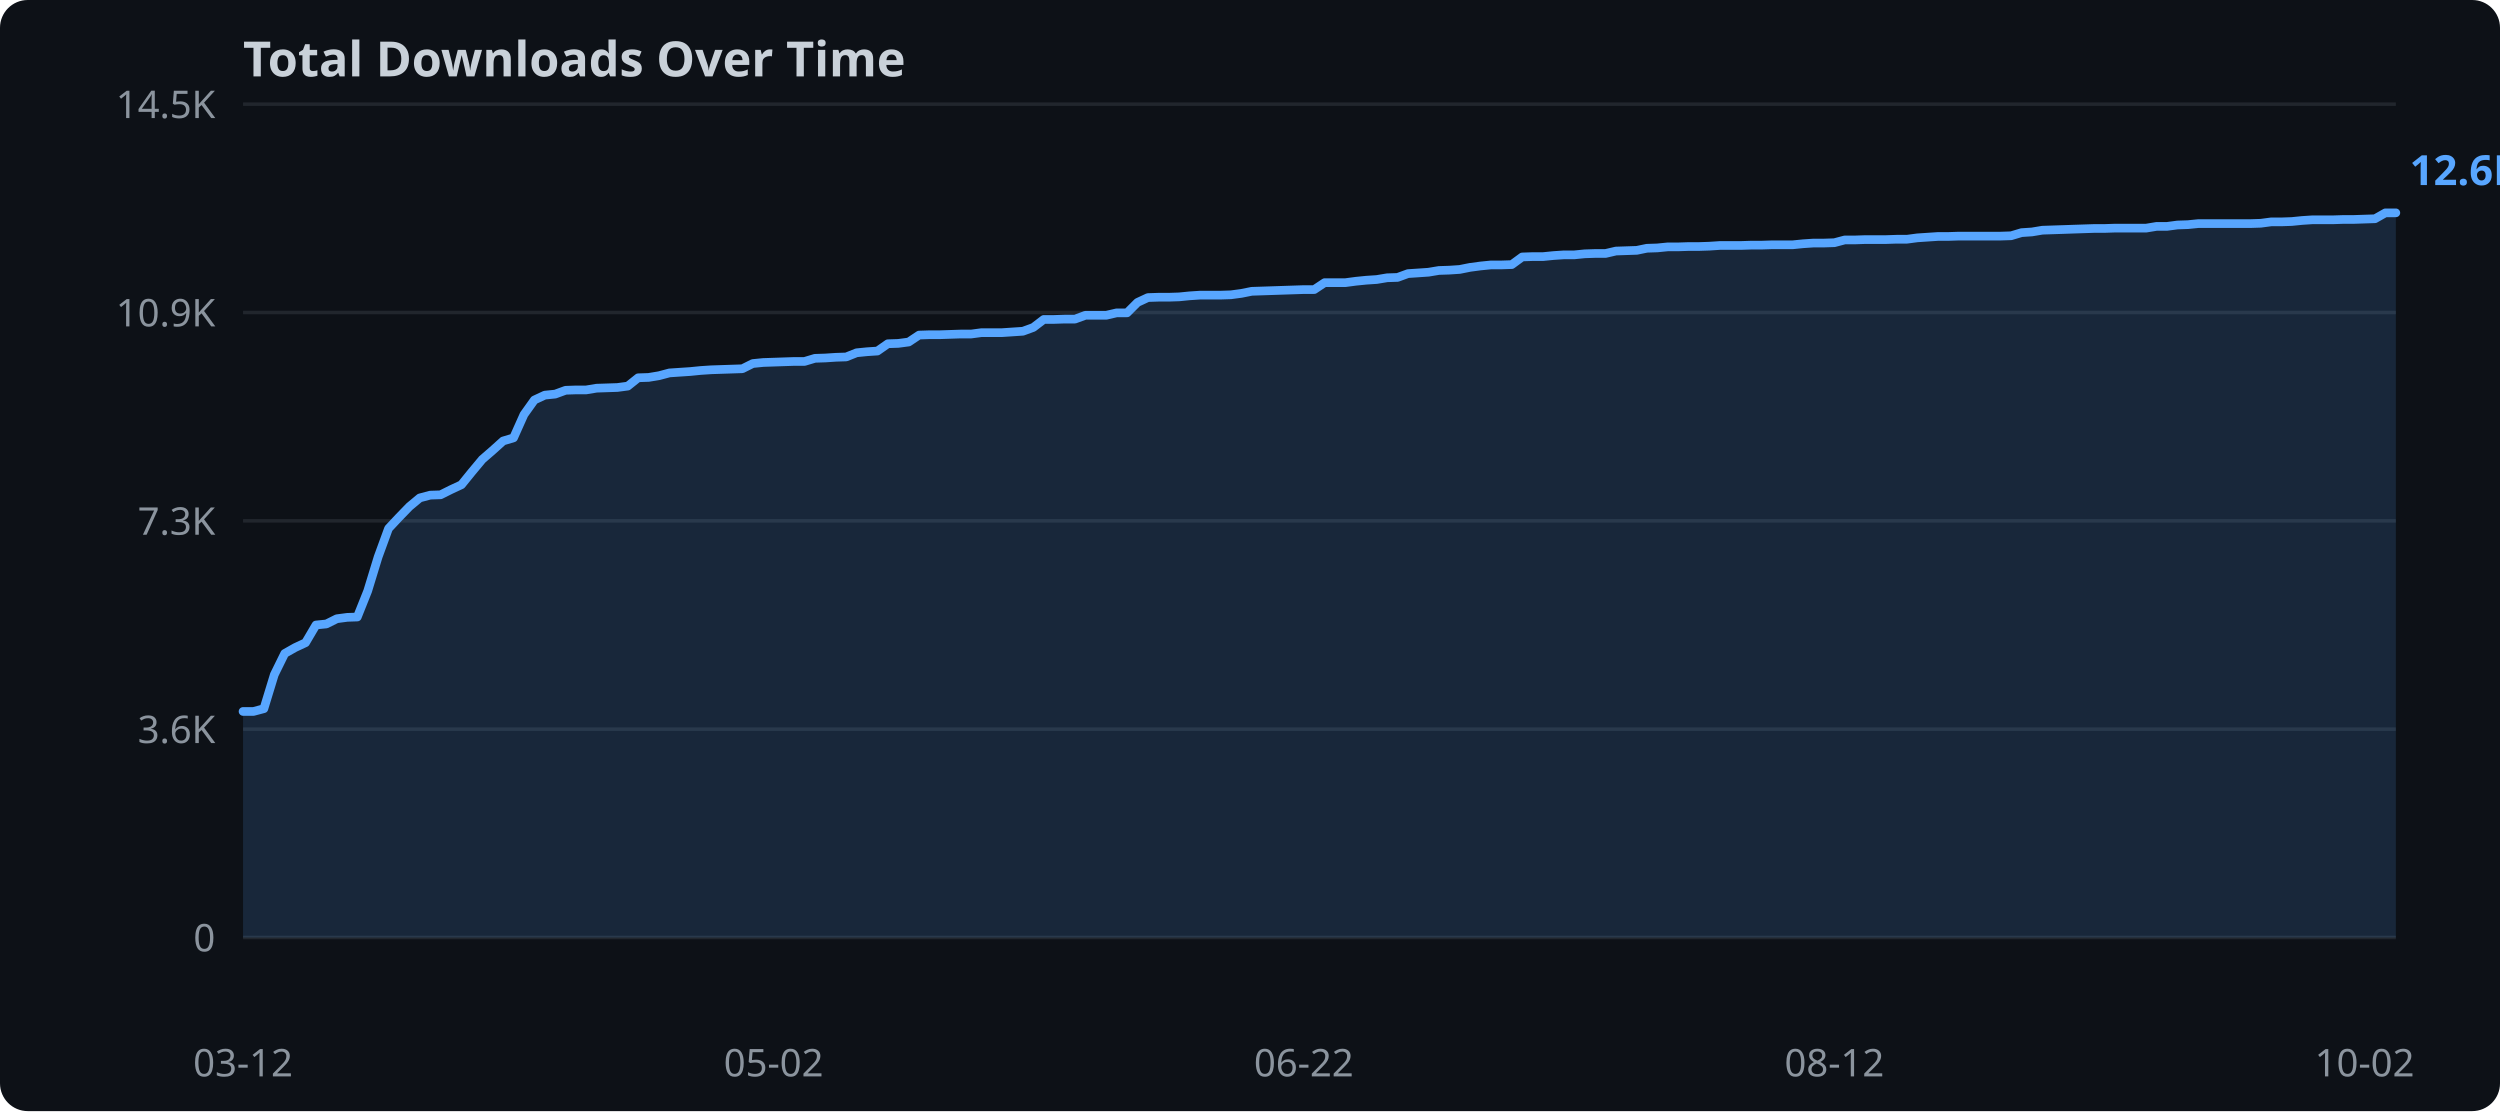
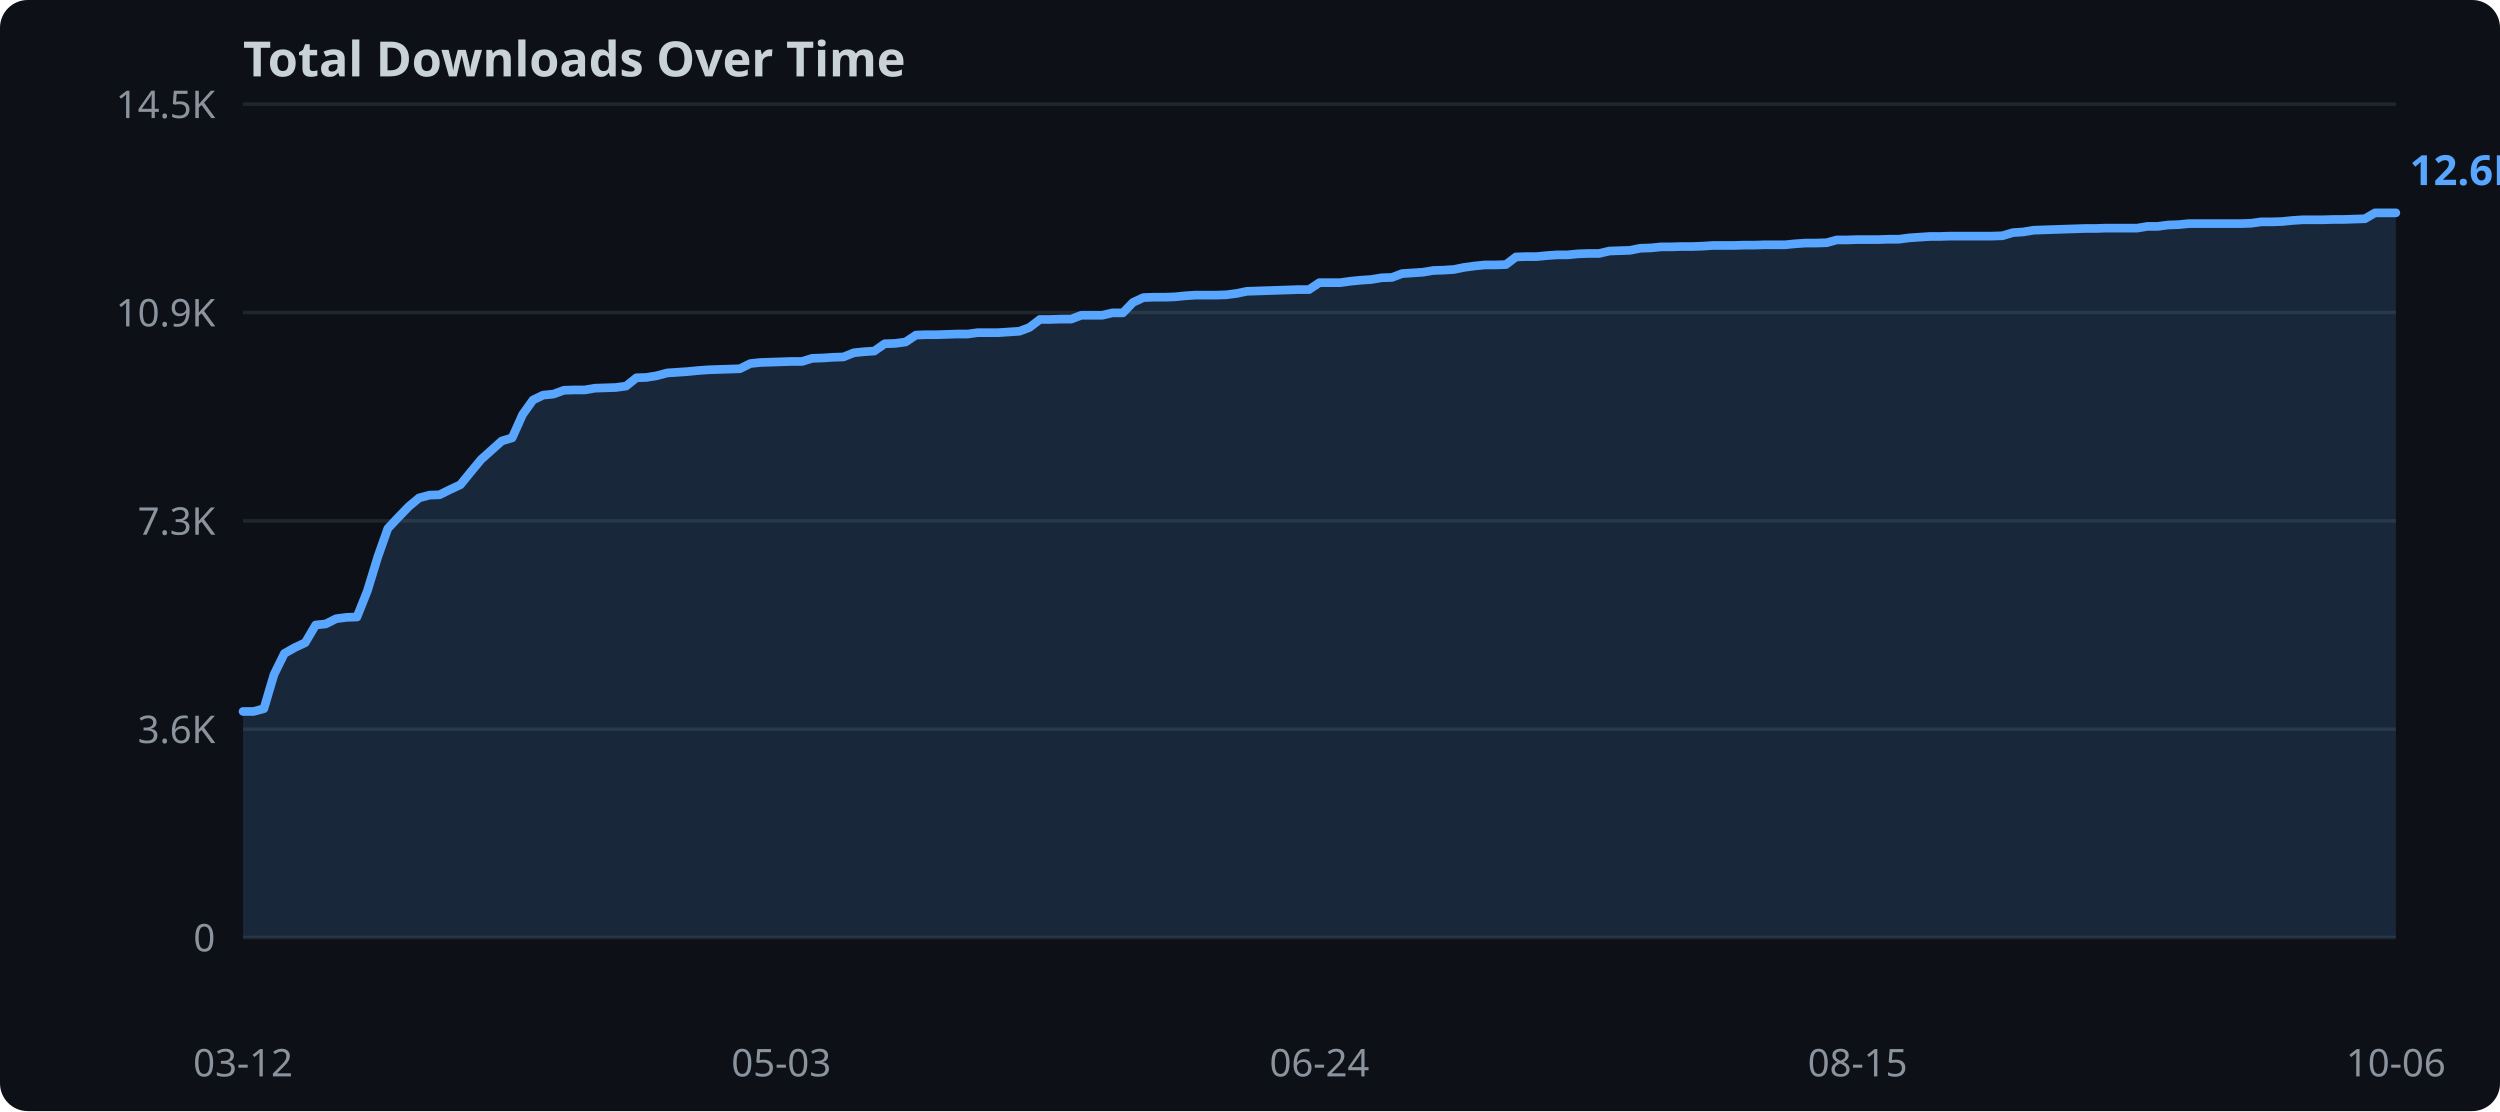
<svg xmlns="http://www.w3.org/2000/svg" width="720" height="320">
  <rect width="720" height="320" fill="#0d1117" rx="8" />
  <text x="70" y="22" fill="#c9d1d9" font-family="sans-serif" font-size="14" font-weight="bold">Total Downloads Over Time</text>
  <line x1="70" y1="270.0" x2="690" y2="270.0" stroke="#21262d" stroke-width="1" />
  <text x="62" y="274.0" text-anchor="end" fill="#8b949e" font-family="sans-serif" font-size="11">0</text>
  <line x1="70" y1="210.0" x2="690" y2="210.0" stroke="#21262d" stroke-width="1" />
  <text x="62" y="214.0" text-anchor="end" fill="#8b949e" font-family="sans-serif" font-size="11">3.6K</text>
  <line x1="70" y1="150.0" x2="690" y2="150.0" stroke="#21262d" stroke-width="1" />
  <text x="62" y="154.0" text-anchor="end" fill="#8b949e" font-family="sans-serif" font-size="11">7.3K</text>
  <line x1="70" y1="90.0" x2="690" y2="90.0" stroke="#21262d" stroke-width="1" />
  <text x="62" y="94.0" text-anchor="end" fill="#8b949e" font-family="sans-serif" font-size="11">10.9K</text>
  <line x1="70" y1="30.0" x2="690" y2="30.0" stroke="#21262d" stroke-width="1" />
  <text x="62" y="34.0" text-anchor="end" fill="#8b949e" font-family="sans-serif" font-size="11">14.5K</text>
-   <polygon points="70.0,204.9 73.0,204.9 76.0,204.1 79.0,194.3 82.0,188.2 85.0,186.5 88.0,185.1 91.0,180.0 94.0,179.7 97.0,178.2 100.0,177.8 102.9,177.7 105.9,170.2 108.9,160.4 111.9,152.2 114.9,149.0 117.9,145.9 120.9,143.4 123.9,142.6 126.9,142.5 129.9,141.0 132.9,139.6 135.9,135.9 138.9,132.3 141.9,129.7 144.9,127.0 147.9,126.1 150.9,119.4 153.9,115.2 156.9,113.8 159.9,113.5 162.9,112.4 165.8,112.3 168.8,112.3 171.8,111.8 174.8,111.7 177.8,111.6 180.8,111.2 183.8,108.8 186.8,108.7 189.8,108.2 192.8,107.4 195.8,107.2 198.8,107.0 201.8,106.7 204.8,106.5 207.8,106.4 210.8,106.3 213.8,106.2 216.8,104.7 219.8,104.4 222.8,104.3 225.7,104.2 228.7,104.1 231.7,104.1 234.7,103.2 237.7,103.1 240.7,102.9 243.7,102.8 246.7,101.6 249.7,101.3 252.7,101.1 255.7,99.0 258.7,98.9 261.7,98.5 264.7,96.5 267.7,96.4 270.7,96.4 273.7,96.3 276.7,96.2 279.7,96.2 282.7,95.8 285.7,95.8 288.6,95.8 291.6,95.6 294.6,95.4 297.6,94.3 300.6,92.0 303.6,92.0 306.6,91.9 309.6,91.9 312.6,90.8 315.6,90.8 318.6,90.8 321.6,90.1 324.6,90.1 327.6,87.1 330.6,85.7 333.6,85.6 336.6,85.6 339.6,85.5 342.6,85.2 345.6,85.0 348.6,85.0 351.5,85.0 354.5,84.9 357.5,84.5 360.5,83.9 363.5,83.8 366.5,83.7 369.5,83.6 372.5,83.5 375.5,83.4 378.5,83.4 381.5,81.4 384.5,81.4 387.5,81.4 390.5,81.0 393.5,80.7 396.5,80.5 399.5,80.0 402.5,79.9 405.5,78.8 408.5,78.6 411.4,78.4 414.4,77.9 417.4,77.8 420.4,77.6 423.4,77.0 426.4,76.6 429.4,76.3 432.4,76.3 435.4,76.2 438.4,74.0 441.4,73.9 444.4,73.9 447.4,73.6 450.4,73.4 453.4,73.4 456.4,73.1 459.4,73.0 462.4,73.0 465.4,72.3 468.4,72.2 471.4,72.1 474.3,71.5 477.3,71.4 480.3,71.1 483.3,71.1 486.3,71.0 489.3,71.0 492.3,70.9 495.3,70.7 498.3,70.7 501.3,70.7 504.3,70.6 507.3,70.6 510.3,70.5 513.3,70.5 516.3,70.5 519.3,70.2 522.3,70.0 525.3,70.0 528.3,69.9 531.3,69.1 534.3,69.1 537.2,69.0 540.2,69.0 543.2,69.0 546.2,68.9 549.2,68.9 552.2,68.5 555.2,68.3 558.2,68.1 561.2,68.1 564.2,68.0 567.2,68.0 570.2,68.0 573.2,68.0 576.2,68.0 579.2,67.9 582.2,67.0 585.2,66.8 588.2,66.3 591.2,66.2 594.2,66.1 597.1,66.0 600.1,65.9 603.1,65.8 606.1,65.8 609.1,65.7 612.1,65.7 615.1,65.7 618.1,65.7 621.1,65.2 624.1,65.2 627.1,64.8 630.1,64.7 633.1,64.4 636.1,64.4 639.1,64.4 642.1,64.4 645.1,64.4 648.1,64.4 651.1,64.3 654.1,63.9 657.1,63.9 660.0,63.8 663.0,63.5 666.0,63.3 669.0,63.3 672.0,63.3 675.0,63.2 678.0,63.2 681.0,63.1 684.0,63.0 687.0,61.3 690.0,61.3 690.0,270.0 70.0,270.0" fill="#58a6ff" opacity="0.15" />
-   <polyline points="70.0,204.9 73.0,204.9 76.0,204.1 79.0,194.3 82.0,188.2 85.0,186.5 88.0,185.1 91.0,180.0 94.0,179.7 97.0,178.2 100.0,177.8 102.9,177.7 105.9,170.2 108.9,160.4 111.9,152.2 114.9,149.0 117.9,145.9 120.9,143.4 123.9,142.6 126.9,142.5 129.9,141.0 132.9,139.6 135.9,135.9 138.9,132.3 141.9,129.7 144.9,127.0 147.9,126.1 150.9,119.4 153.9,115.2 156.9,113.8 159.9,113.5 162.9,112.4 165.8,112.3 168.8,112.3 171.8,111.8 174.8,111.7 177.8,111.6 180.8,111.2 183.8,108.8 186.8,108.7 189.8,108.2 192.8,107.4 195.8,107.2 198.8,107.0 201.8,106.7 204.8,106.5 207.8,106.4 210.8,106.3 213.8,106.2 216.8,104.7 219.8,104.4 222.8,104.3 225.7,104.2 228.7,104.1 231.7,104.1 234.7,103.2 237.7,103.1 240.7,102.9 243.7,102.8 246.7,101.6 249.7,101.3 252.7,101.1 255.7,99.0 258.7,98.9 261.7,98.5 264.7,96.5 267.7,96.4 270.7,96.4 273.7,96.3 276.7,96.2 279.7,96.2 282.7,95.8 285.7,95.8 288.6,95.8 291.6,95.6 294.6,95.4 297.6,94.3 300.6,92.0 303.6,92.0 306.6,91.9 309.6,91.9 312.6,90.8 315.6,90.8 318.6,90.8 321.6,90.1 324.6,90.1 327.6,87.1 330.6,85.7 333.6,85.6 336.6,85.6 339.6,85.5 342.6,85.2 345.6,85.0 348.6,85.0 351.5,85.0 354.5,84.9 357.5,84.5 360.5,83.9 363.5,83.8 366.5,83.7 369.5,83.6 372.5,83.5 375.5,83.4 378.5,83.4 381.5,81.4 384.5,81.4 387.5,81.4 390.5,81.0 393.5,80.7 396.5,80.5 399.5,80.0 402.5,79.9 405.5,78.8 408.5,78.6 411.4,78.4 414.4,77.9 417.4,77.8 420.4,77.6 423.4,77.0 426.4,76.6 429.4,76.3 432.4,76.3 435.4,76.2 438.4,74.0 441.4,73.9 444.4,73.9 447.4,73.6 450.4,73.4 453.4,73.4 456.4,73.1 459.4,73.0 462.4,73.0 465.4,72.3 468.4,72.2 471.4,72.1 474.3,71.5 477.3,71.4 480.3,71.1 483.3,71.1 486.3,71.0 489.3,71.0 492.3,70.9 495.3,70.7 498.3,70.7 501.3,70.7 504.3,70.6 507.3,70.6 510.3,70.5 513.3,70.5 516.3,70.5 519.3,70.2 522.3,70.0 525.3,70.0 528.3,69.9 531.3,69.1 534.3,69.1 537.2,69.0 540.2,69.0 543.2,69.0 546.2,68.9 549.2,68.9 552.2,68.5 555.2,68.3 558.2,68.1 561.2,68.1 564.2,68.0 567.2,68.0 570.2,68.0 573.2,68.0 576.2,68.0 579.2,67.9 582.2,67.0 585.2,66.8 588.2,66.3 591.2,66.2 594.2,66.1 597.1,66.0 600.1,65.9 603.1,65.8 606.1,65.8 609.1,65.7 612.1,65.7 615.1,65.7 618.1,65.7 621.1,65.2 624.1,65.2 627.1,64.8 630.1,64.7 633.1,64.4 636.1,64.4 639.1,64.4 642.1,64.4 645.1,64.4 648.1,64.4 651.1,64.3 654.1,63.9 657.1,63.9 660.0,63.8 663.0,63.5 666.0,63.3 669.0,63.3 672.0,63.3 675.0,63.2 678.0,63.2 681.0,63.1 684.0,63.0 687.0,61.3 690.0,61.3" fill="none" stroke="#58a6ff" stroke-width="2.5" stroke-linejoin="round" stroke-linecap="round" />
+   <polygon points="70.0,204.9 73.0,204.9 76.0,204.1 78.9,194.3 81.9,188.2 84.9,186.5 87.9,185.1 90.9,180.0 93.8,179.7 96.8,178.2 99.8,177.8 102.8,177.7 105.8,170.2 108.8,160.4 111.7,152.2 114.7,149.0 117.7,145.9 120.7,143.4 123.7,142.6 126.6,142.5 129.6,141.0 132.6,139.6 135.6,135.9 138.6,132.3 141.5,129.7 144.5,127.0 147.5,126.1 150.5,119.4 153.5,115.2 156.4,113.8 159.4,113.5 162.4,112.4 165.4,112.3 168.4,112.3 171.3,111.8 174.3,111.7 177.3,111.6 180.3,111.2 183.3,108.8 186.2,108.7 189.2,108.2 192.2,107.4 195.2,107.2 198.2,107.0 201.2,106.7 204.1,106.5 207.1,106.4 210.1,106.3 213.1,106.2 216.1,104.7 219.0,104.4 222.0,104.3 225.0,104.2 228.0,104.1 231.0,104.1 233.9,103.2 236.9,103.1 239.9,102.9 242.9,102.8 245.9,101.6 248.8,101.3 251.8,101.1 254.8,99.0 257.8,98.9 260.8,98.5 263.8,96.5 266.7,96.4 269.7,96.4 272.7,96.3 275.7,96.2 278.7,96.2 281.6,95.8 284.6,95.8 287.6,95.8 290.6,95.6 293.6,95.4 296.5,94.3 299.5,92.0 302.5,92.0 305.5,91.9 308.5,91.9 311.4,90.8 314.4,90.8 317.4,90.8 320.4,90.1 323.4,90.1 326.3,87.1 329.3,85.7 332.3,85.6 335.3,85.6 338.3,85.5 341.2,85.2 344.2,85.0 347.2,85.0 350.2,85.0 353.2,84.9 356.2,84.5 359.1,83.9 362.1,83.8 365.1,83.7 368.1,83.6 371.1,83.5 374.0,83.4 377.0,83.4 380.0,81.4 383.0,81.4 386.0,81.4 388.9,81.0 391.9,80.7 394.9,80.5 397.9,80.0 400.9,79.9 403.8,78.8 406.8,78.6 409.8,78.4 412.8,77.9 415.8,77.8 418.8,77.6 421.7,77.0 424.7,76.6 427.7,76.3 430.7,76.3 433.7,76.2 436.6,74.0 439.6,73.9 442.6,73.9 445.6,73.6 448.6,73.4 451.5,73.4 454.5,73.1 457.5,73.0 460.5,73.0 463.5,72.3 466.4,72.2 469.4,72.1 472.4,71.5 475.4,71.4 478.4,71.1 481.3,71.1 484.3,71.0 487.3,71.0 490.3,70.9 493.3,70.7 496.2,70.7 499.2,70.7 502.2,70.6 505.2,70.6 508.2,70.5 511.2,70.5 514.1,70.5 517.1,70.2 520.1,70.0 523.1,70.0 526.1,69.9 529.0,69.1 532.0,69.1 535.0,69.0 538.0,69.0 541.0,69.0 543.9,68.9 546.9,68.9 549.9,68.5 552.9,68.3 555.9,68.1 558.8,68.1 561.8,68.0 564.8,68.0 567.8,68.0 570.8,68.0 573.8,68.0 576.7,67.9 579.7,67.0 582.7,66.8 585.7,66.3 588.7,66.2 591.6,66.1 594.6,66.0 597.6,65.9 600.6,65.8 603.6,65.8 606.5,65.7 609.5,65.7 612.5,65.7 615.5,65.7 618.5,65.2 621.4,65.2 624.4,64.8 627.4,64.7 630.4,64.4 633.4,64.4 636.3,64.4 639.3,64.4 642.3,64.4 645.3,64.4 648.3,64.3 651.2,63.9 654.2,63.9 657.2,63.8 660.2,63.5 663.2,63.3 666.2,63.3 669.1,63.3 672.1,63.2 675.1,63.2 678.1,63.1 681.1,63.0 684.0,61.3 687.0,61.3 690.0,61.3 690.0,270.0 70.0,270.0" fill="#58a6ff" opacity="0.15" />
+   <polyline points="70.0,204.9 73.0,204.9 76.0,204.1 78.9,194.3 81.9,188.2 84.9,186.5 87.9,185.1 90.9,180.0 93.8,179.7 96.8,178.2 99.8,177.8 102.8,177.7 105.8,170.2 108.8,160.4 111.7,152.2 114.7,149.0 117.7,145.9 120.7,143.4 123.7,142.6 126.6,142.5 129.6,141.0 132.6,139.6 135.6,135.9 138.6,132.3 141.5,129.7 144.5,127.0 147.5,126.1 150.5,119.4 153.5,115.2 156.4,113.8 159.4,113.5 162.4,112.4 165.4,112.3 168.4,112.3 171.3,111.8 174.3,111.7 177.3,111.6 180.3,111.2 183.3,108.8 186.2,108.7 189.2,108.2 192.2,107.4 195.2,107.2 198.2,107.0 201.2,106.7 204.1,106.5 207.1,106.4 210.1,106.3 213.1,106.2 216.1,104.7 219.0,104.4 222.0,104.3 225.0,104.2 228.0,104.1 231.0,104.1 233.9,103.2 236.9,103.1 239.9,102.9 242.9,102.8 245.9,101.6 248.8,101.3 251.8,101.1 254.8,99.0 257.8,98.9 260.8,98.5 263.8,96.5 266.7,96.4 269.7,96.4 272.7,96.3 275.7,96.2 278.7,96.2 281.6,95.8 284.6,95.8 287.6,95.8 290.6,95.6 293.6,95.4 296.5,94.3 299.5,92.0 302.5,92.0 305.5,91.9 308.5,91.9 311.4,90.8 314.4,90.8 317.4,90.8 320.4,90.1 323.4,90.1 326.3,87.1 329.3,85.7 332.3,85.6 335.3,85.6 338.3,85.5 341.2,85.2 344.2,85.0 347.2,85.0 350.2,85.0 353.2,84.9 356.2,84.5 359.1,83.9 362.1,83.8 365.1,83.7 368.1,83.6 371.1,83.5 374.0,83.4 377.0,83.4 380.0,81.4 383.0,81.4 386.0,81.4 388.9,81.0 391.9,80.7 394.9,80.5 397.9,80.0 400.9,79.9 403.8,78.8 406.8,78.6 409.8,78.4 412.8,77.9 415.8,77.8 418.8,77.6 421.7,77.0 424.7,76.6 427.7,76.3 430.7,76.3 433.7,76.2 436.6,74.0 439.6,73.9 442.6,73.9 445.6,73.6 448.6,73.4 451.5,73.4 454.5,73.1 457.5,73.0 460.5,73.0 463.5,72.3 466.4,72.2 469.4,72.1 472.4,71.5 475.4,71.4 478.4,71.1 481.3,71.1 484.3,71.0 487.3,71.0 490.3,70.9 493.3,70.7 496.2,70.7 499.2,70.7 502.2,70.6 505.2,70.6 508.2,70.5 511.2,70.5 514.1,70.5 517.1,70.2 520.1,70.0 523.1,70.0 526.1,69.9 529.0,69.1 532.0,69.1 535.0,69.0 538.0,69.0 541.0,69.0 543.9,68.9 546.9,68.9 549.9,68.5 552.9,68.3 555.9,68.1 558.8,68.1 561.8,68.0 564.8,68.0 567.8,68.0 570.8,68.0 573.8,68.0 576.7,67.9 579.7,67.0 582.7,66.8 585.7,66.3 588.7,66.2 591.6,66.1 594.6,66.0 597.6,65.9 600.6,65.8 603.6,65.8 606.5,65.7 609.5,65.7 612.5,65.7 615.5,65.7 618.5,65.2 621.4,65.2 624.4,64.8 627.4,64.7 630.4,64.4 633.4,64.4 636.3,64.4 639.3,64.4 642.3,64.4 645.3,64.4 648.3,64.3 651.2,63.9 654.2,63.9 657.2,63.8 660.2,63.5 663.2,63.3 666.2,63.3 669.1,63.3 672.1,63.2 675.1,63.2 678.1,63.1 681.1,63.0 684.0,61.3 687.0,61.3 690.0,61.3" fill="none" stroke="#58a6ff" stroke-width="2.5" stroke-linejoin="round" stroke-linecap="round" />
  <text x="70.0" y="310" text-anchor="middle" fill="#8b949e" font-family="sans-serif" font-size="11">03-12</text>
-   <text x="222.8" y="310" text-anchor="middle" fill="#8b949e" font-family="sans-serif" font-size="11">05-02</text>
-   <text x="375.5" y="310" text-anchor="middle" fill="#8b949e" font-family="sans-serif" font-size="11">06-22</text>
-   <text x="528.3" y="310" text-anchor="middle" fill="#8b949e" font-family="sans-serif" font-size="11">08-12</text>
-   <text x="681.0" y="310" text-anchor="middle" fill="#8b949e" font-family="sans-serif" font-size="11">10-02</text>
+   <text x="225.0" y="310" text-anchor="middle" fill="#8b949e" font-family="sans-serif" font-size="11">05-03</text>
+   <text x="380.0" y="310" text-anchor="middle" fill="#8b949e" font-family="sans-serif" font-size="11">06-24</text>
+   <text x="535.0" y="310" text-anchor="middle" fill="#8b949e" font-family="sans-serif" font-size="11">08-15</text>
+   <text x="690.0" y="310" text-anchor="middle" fill="#8b949e" font-family="sans-serif" font-size="11">10-06</text>
  <text x="694.0" y="53.3" fill="#58a6ff" font-family="sans-serif" font-size="12" font-weight="bold">12.6K</text>
</svg>
